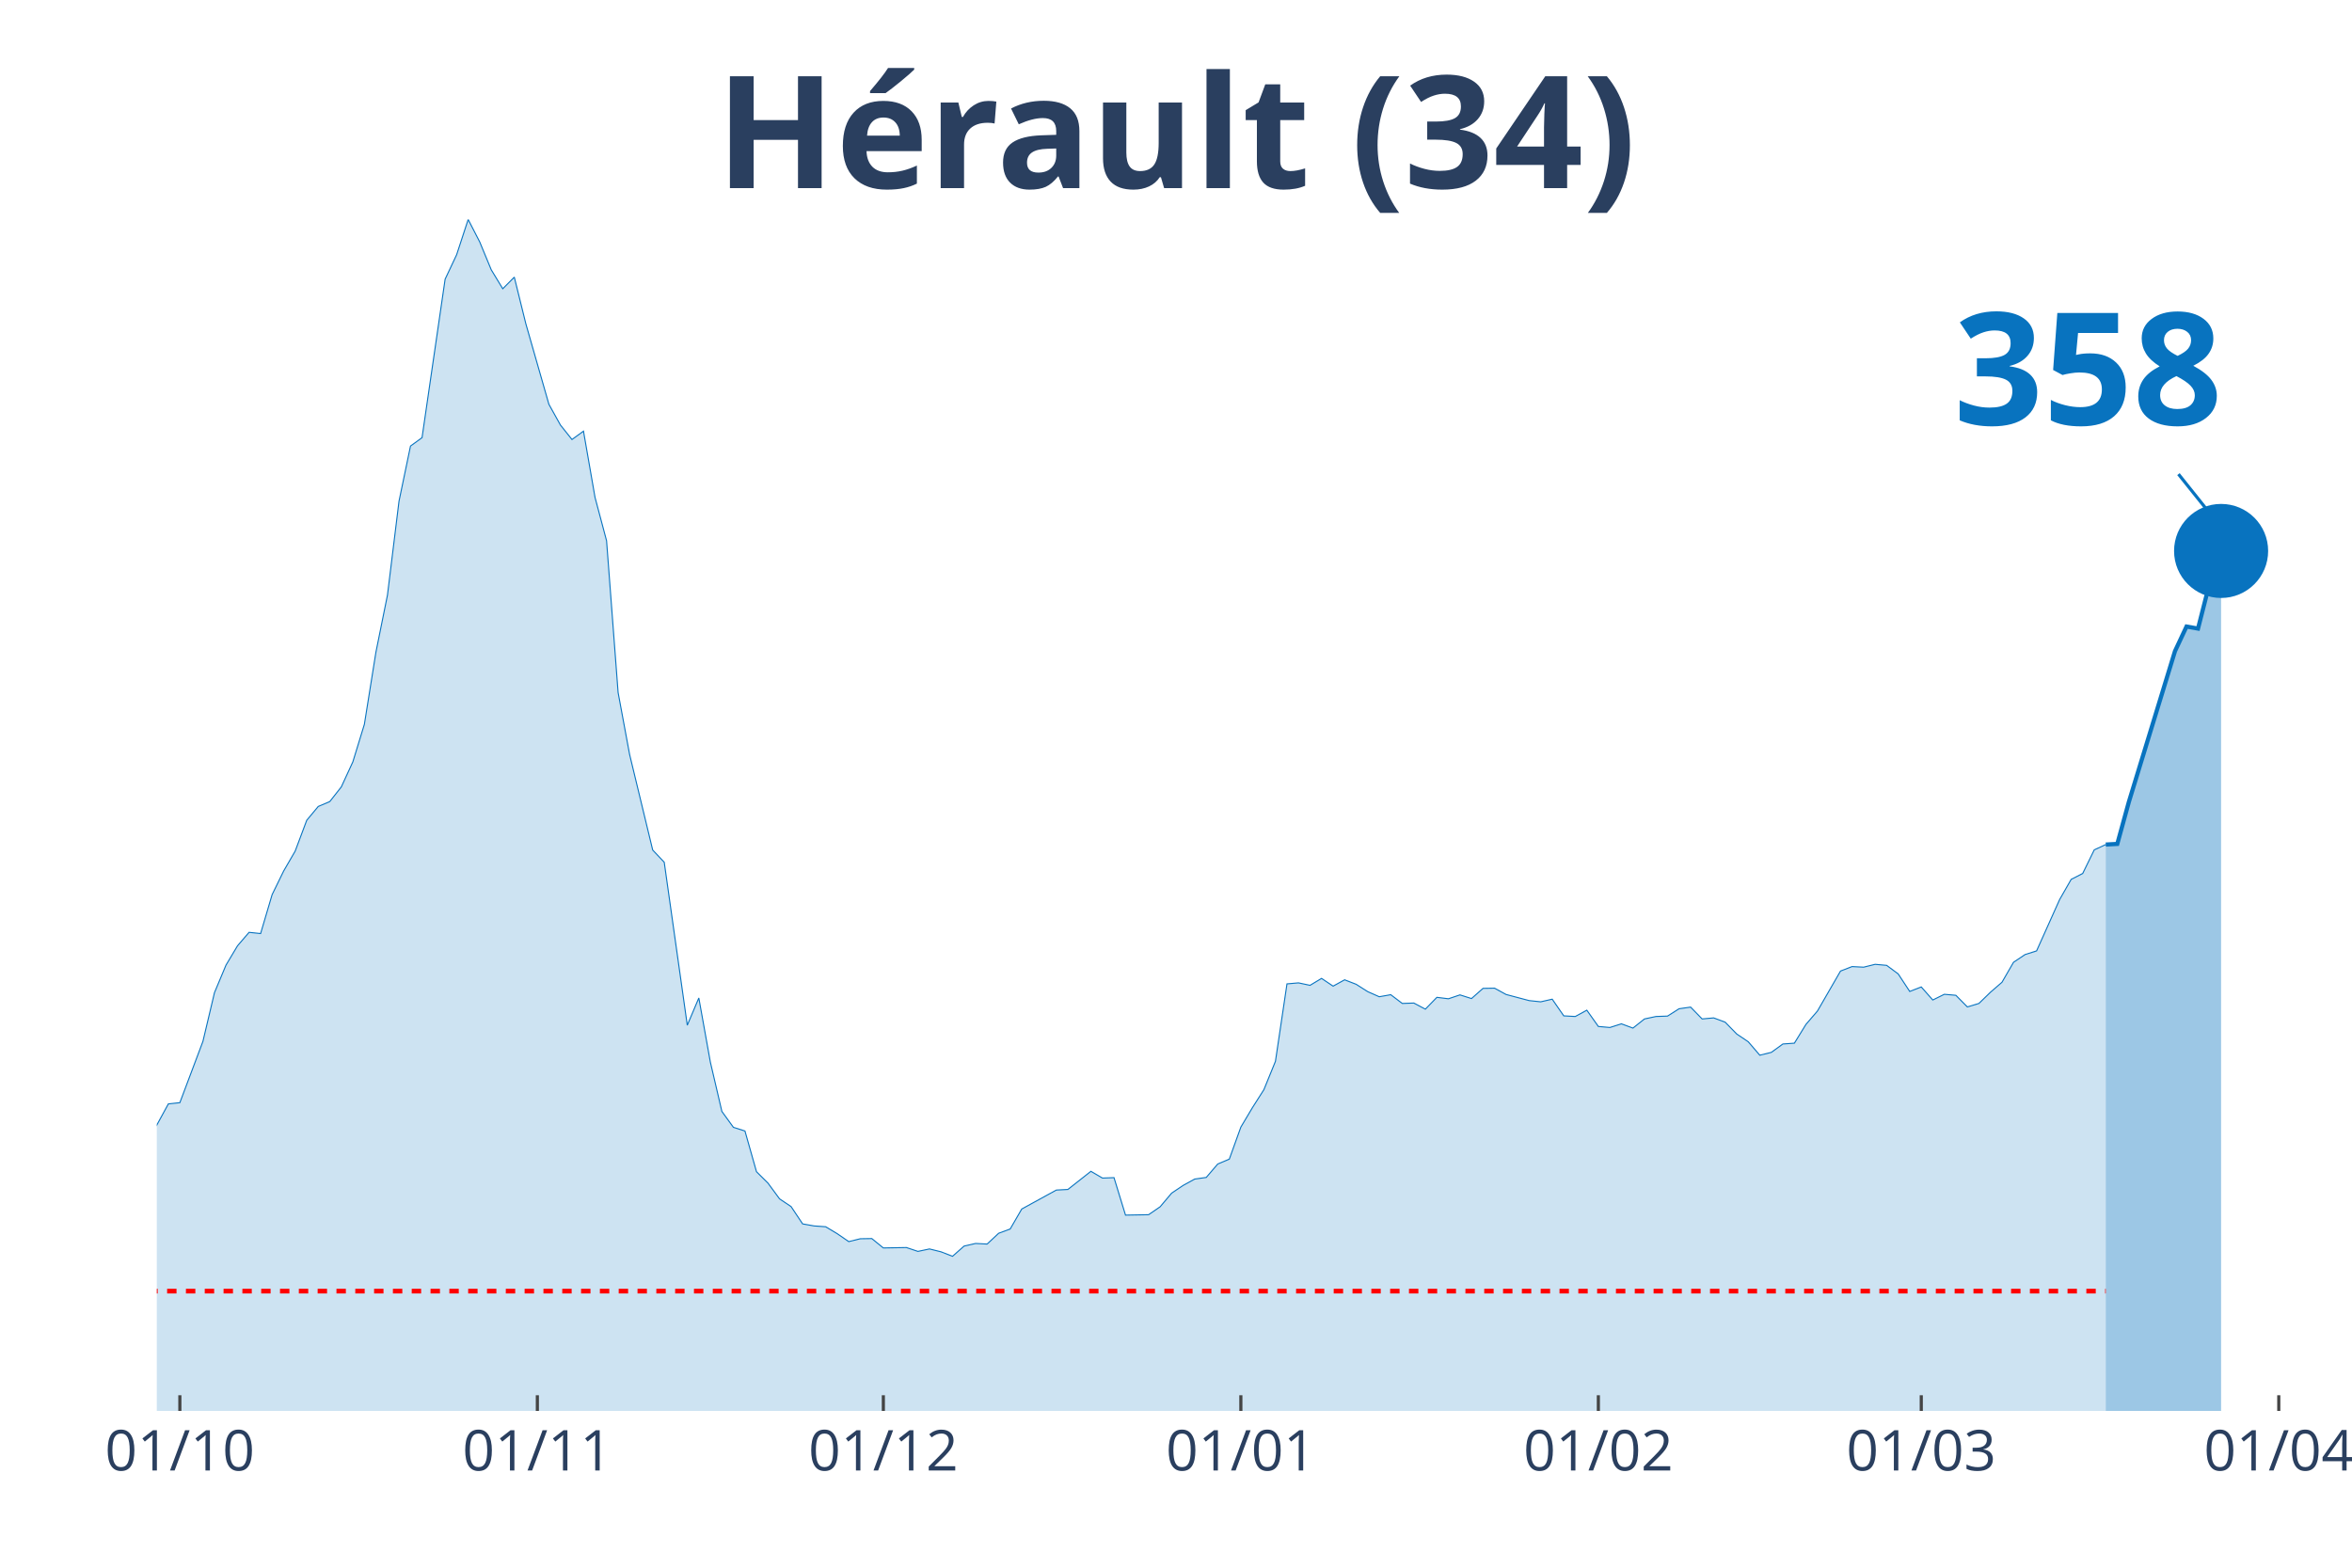
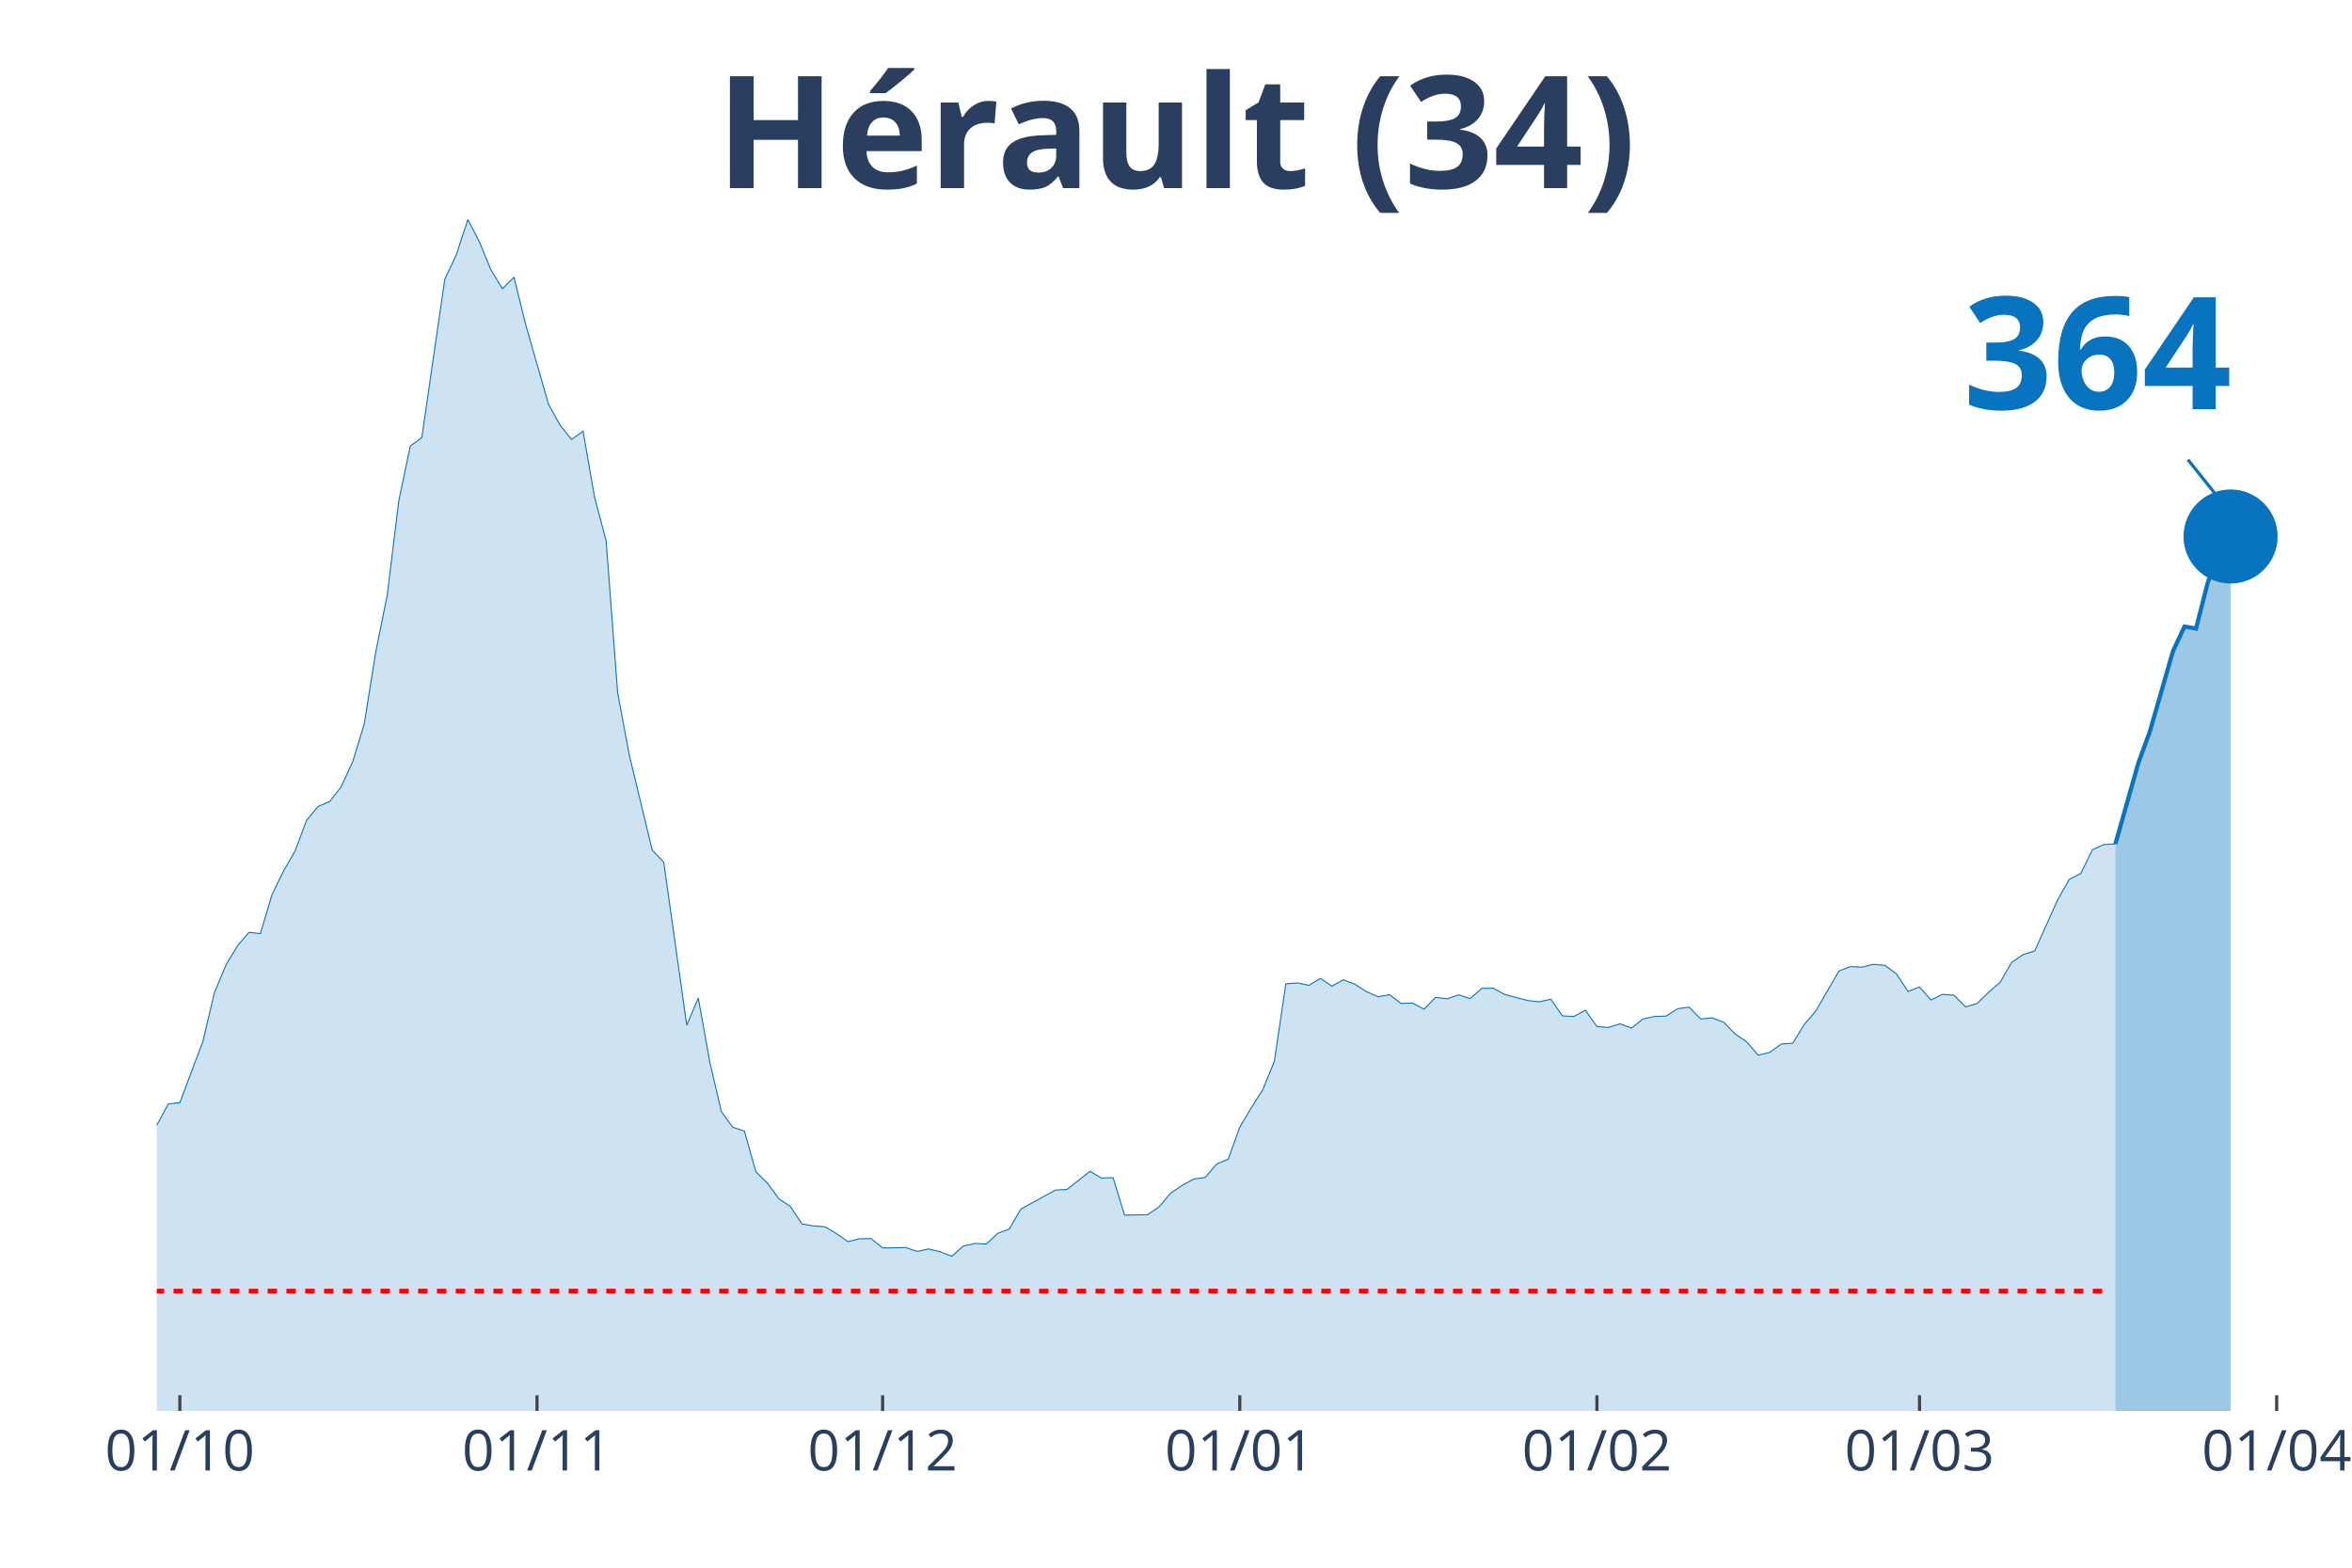
<svg xmlns="http://www.w3.org/2000/svg" class="main-svg" width="1125" height="750" style="" viewBox="0 0 750 500">
  <rect x="0" y="0" width="750" height="500" style="fill: rgb(0, 0, 0); fill-opacity: 0;" />
-   <defs id="defs-b6869c">
+   <defs id="defs-91a130">
    <g class="clips">
-       <clipPath id="clipb6869cxyplot" class="plotclip">
-         <rect width="684" height="380" />
+       <clipPath id="clip91a130xyplot" class="plotclip">
+         <rect width="687" height="380" />
      </clipPath>
-       <clipPath class="axesclip" id="clipb6869cx">
-         <rect x="50" y="0" width="684" height="500" />
+       <clipPath class="axesclip" id="clip91a130x">
+         <rect x="50" y="0" width="687" height="500" />
      </clipPath>
-       <clipPath class="axesclip" id="clipb6869cy">
+       <clipPath class="axesclip" id="clip91a130y">
        <rect x="0" y="70" width="750" height="380" />
      </clipPath>
-       <clipPath class="axesclip" id="clipb6869cxy">
-         <rect x="50" y="70" width="684" height="380" />
+       <clipPath class="axesclip" id="clip91a130xy">
+         <rect x="50" y="70" width="687" height="380" />
      </clipPath>
    </g>
    <g class="gradients" />
  </defs>
  <g class="bglayer">
-     <rect class="bg" x="50" y="70" width="684" height="380" style="fill: rgb(0, 0, 0); fill-opacity: 0; stroke-width: 0;" />
+     <rect class="bg" x="50" y="70" width="687" height="380" style="fill: rgb(0, 0, 0); fill-opacity: 0; stroke-width: 0;" />
  </g>
  <g class="layer-below">
    <g class="imagelayer" />
    <g class="shapelayer" />
  </g>
  <g class="cartesianlayer">
    <g class="subplot xy">
      <g class="layer-subplot">
        <g class="shapelayer" />
        <g class="imagelayer" />
      </g>
      <g class="gridlayer">
        <g class="x">
          <path class="xgrid crisp" transform="translate(57.35,0)" d="M0,70v380" style="stroke: rgb(255, 255, 255); stroke-opacity: 1; stroke-width: 1px;" />
-           <path class="xgrid crisp" transform="translate(171.35,0)" d="M0,70v380" style="stroke: rgb(255, 255, 255); stroke-opacity: 1; stroke-width: 1px;" />
-           <path class="xgrid crisp" transform="translate(281.68,0)" d="M0,70v380" style="stroke: rgb(255, 255, 255); stroke-opacity: 1; stroke-width: 1px;" />
-           <path class="xgrid crisp" transform="translate(395.68,0)" d="M0,70v380" style="stroke: rgb(255, 255, 255); stroke-opacity: 1; stroke-width: 1px;" />
-           <path class="xgrid crisp" transform="translate(509.68,0)" d="M0,70v380" style="stroke: rgb(255, 255, 255); stroke-opacity: 1; stroke-width: 1px;" />
-           <path class="xgrid crisp" transform="translate(612.65,0)" d="M0,70v380" style="stroke: rgb(255, 255, 255); stroke-opacity: 1; stroke-width: 1px;" />
-           <path class="xgrid crisp" transform="translate(726.65,0)" d="M0,70v380" style="stroke: rgb(255, 255, 255); stroke-opacity: 1; stroke-width: 1px;" />
+           <path class="xgrid crisp" transform="translate(171.24,0)" d="M0,70v380" style="stroke: rgb(255, 255, 255); stroke-opacity: 1; stroke-width: 1px;" />
+           <path class="xgrid crisp" transform="translate(281.45,0)" d="M0,70v380" style="stroke: rgb(255, 255, 255); stroke-opacity: 1; stroke-width: 1px;" />
+           <path class="xgrid crisp" transform="translate(395.34,0)" d="M0,70v380" style="stroke: rgb(255, 255, 255); stroke-opacity: 1; stroke-width: 1px;" />
+           <path class="xgrid crisp" transform="translate(509.22,0)" d="M0,70v380" style="stroke: rgb(255, 255, 255); stroke-opacity: 1; stroke-width: 1px;" />
+           <path class="xgrid crisp" transform="translate(612.09,0)" d="M0,70v380" style="stroke: rgb(255, 255, 255); stroke-opacity: 1; stroke-width: 1px;" />
+           <path class="xgrid crisp" transform="translate(725.98,0)" d="M0,70v380" style="stroke: rgb(255, 255, 255); stroke-opacity: 1; stroke-width: 1px;" />
        </g>
        <g class="y" />
      </g>
      <g class="zerolinelayer" />
      <path class="xlines-below" />
      <path class="ylines-below" />
      <g class="overlines-below" />
      <g class="xaxislayer-below" />
      <g class="yaxislayer-below" />
      <g class="overaxes-below" />
-       <g class="plot" transform="translate(50, 70)" clip-path="url('#clipb6869cxyplot')">
+       <g class="plot" transform="translate(50, 70)" clip-path="url('#clip91a130xyplot')">
        <g class="scatterlayer mlayer">
-           <g class="trace scatter trace32536b" style="stroke-miterlimit: 2;">
+           <g class="trace scatter trace24fe12" style="stroke-miterlimit: 2;">
            <g class="fills">
              <g>
-                 <path class="js-fill" d="M621.48,380L-500.13,380L-500.13,376.56L-474.39,377.86L-470.71,379.16L-330.97,378.57L-327.29,378.57L-261.1,376.3L-257.42,376.04L-235.35,373.96L-231.68,372.4L-213.29,371.42L-209.61,370.45L-194.9,366.03L-191.23,362.65L-180.19,348.29L-176.52,348.81L-172.84,349L-169.16,339.71L-158.13,321.26L-154.45,316.84L-147.1,310.99L-143.42,311.19L-136.06,308.85L-132.39,309.89L-128.71,306.38L-125.03,307.22L-117.68,305.34L-114,307.22L-99.29,308L-95.61,308.2L-84.58,303.84L-80.9,303.65L-77.23,305.99L-73.55,305.14L-69.87,305.6L-66.19,304.49L-62.52,303.52L-58.84,304.43L-55.16,303.65L-51.48,299.69L-44.13,298.32L-40.45,298.84L-33.1,301.7L-29.42,304.36L-25.74,307.42L-22.06,305.21L-18.39,305.34L-14.71,307.94L-11.03,306.38L-7.35,302.09L-3.68,297.48L0,288.83L3.68,282.08L7.35,281.69L14.71,262.13L18.39,246.6L22.06,237.82L25.74,231.65L29.42,227.36L33.1,227.75L36.77,215.34L40.45,207.8L44.13,201.44L47.81,191.62L51.48,187.21L55.16,185.65L58.84,180.97L62.52,172.98L66.19,161.02L69.87,138.02L73.55,119.82L77.23,89.87L80.9,72.26L84.58,69.59L91.94,19.04L95.61,11.24L99.29,0L102.97,7.15L106.65,16.05L110.32,22.09L114,18.39L117.68,33.27L125.03,58.94L128.71,65.56L132.39,70.18L136.06,67.51L139.74,88.63L143.42,102.47L147.1,150.88L150.77,170.64L158.13,201.11L161.81,205.01L169.16,256.99L172.84,248.29L176.52,268.76L180.19,284.48L183.87,289.55L187.55,290.72L191.23,303.71L194.9,307.35L198.58,312.36L202.26,314.83L205.94,320.35L209.61,321L213.29,321.26L216.97,323.47L220.65,326L224.32,325.09L228,325.03L231.68,328.02L239.03,327.89L242.71,329.12L246.39,328.34L250.06,329.25L253.74,330.68L257.42,327.43L261.1,326.59L264.77,326.78L268.45,323.34L272.13,321.97L275.81,315.61L279.48,313.59L286.84,309.56L290.52,309.37L297.87,303.58L301.55,305.73L305.23,305.6L308.9,317.55L316.26,317.42L319.94,314.89L323.61,310.54L327.29,308.07L330.97,306.05L334.65,305.53L338.32,301.24L342,299.69L345.68,289.48L349.35,283.31L353.03,277.53L356.71,268.5L360.39,243.8L364.06,243.48L367.74,244.26L371.42,242.05L375.1,244.52L378.77,242.5L382.45,243.93L386.13,246.27L389.81,247.9L393.48,247.25L397.16,250.04L400.84,249.91L404.52,251.86L408.19,248.09L411.87,248.55L415.55,247.31L419.23,248.48L422.9,245.23L426.58,245.17L430.26,247.18L437.61,249.13L441.29,249.52L444.97,248.68L448.65,254L452.32,254.2L456,252.19L459.68,257.38L463.35,257.71L467.03,256.54L470.71,257.9L474.39,254.98L478.06,254.2L481.74,254.07L485.42,251.73L489.1,251.21L492.77,254.98L496.45,254.65L500.13,256.02L503.81,259.79L507.48,262.26L511.16,266.55L514.84,265.64L518.52,262.97L522.19,262.71L525.87,256.73L529.55,252.45L536.9,239.71L540.58,238.28L544.26,238.47L547.94,237.56L551.61,237.89L555.29,240.62L558.97,246.21L562.65,244.78L566.32,248.94L570,247.12L573.68,247.44L577.35,251.15L581.03,250.04L584.71,246.47L588.39,243.28L592.06,236.92L595.74,234.45L599.42,233.28L606.77,216.9L610.45,210.47L614.13,208.58L617.81,201.05L621.48,199.36" style="fill: rgb(8, 115, 191); fill-opacity: 0.2; stroke-width: 0;" />
+                 <path class="js-fill" d="M624.55,380L-499.64,380L-499.64,376.56L-473.92,377.86L-470.25,379.16L-330.64,378.57L-326.97,378.57L-260.84,376.3L-257.17,376.04L-235.12,373.96L-231.45,372.4L-213.08,371.42L-209.41,370.45L-194.71,366.03L-191.04,362.65L-180.02,348.29L-176.34,348.81L-172.67,349L-168.99,339.71L-157.97,321.26L-154.3,316.84L-146.95,310.99L-143.28,311.19L-135.93,308.85L-132.26,309.89L-128.58,306.38L-124.91,307.22L-117.56,305.34L-113.89,307.22L-99.19,308L-95.52,308.2L-84.5,303.84L-80.82,303.65L-77.15,305.99L-73.48,305.14L-69.8,305.6L-66.13,304.49L-62.45,303.52L-58.78,304.43L-55.11,303.65L-51.43,299.69L-44.09,298.32L-40.41,298.84L-33.06,301.7L-29.39,304.36L-25.72,307.42L-22.04,305.21L-18.37,305.34L-14.7,307.94L-11.02,306.38L-7.35,302.09L-3.67,297.48L0,288.83L3.67,282.08L7.35,281.69L14.7,262.13L18.37,246.6L22.04,237.82L25.72,231.65L29.39,227.36L33.06,227.75L36.74,215.34L40.41,207.8L44.09,201.44L47.76,191.62L51.43,187.21L55.11,185.65L58.78,180.97L62.45,172.98L66.13,161.02L69.8,138.02L73.48,119.82L77.15,89.87L80.82,72.26L84.5,69.59L91.84,19.04L95.52,11.24L99.19,0L102.87,7.15L106.54,16.05L110.21,22.09L113.89,18.39L117.56,33.27L124.91,58.94L128.58,65.56L132.26,70.18L135.93,67.51L139.6,88.63L143.28,102.47L146.95,150.88L150.63,170.64L157.97,201.11L161.65,205.01L168.99,256.99L172.67,248.29L176.34,268.76L180.02,284.48L183.69,289.55L187.36,290.72L191.04,303.71L194.71,307.35L198.39,312.36L202.06,314.83L205.73,320.35L209.41,321L213.08,321.26L216.75,323.47L220.43,326L224.1,325.09L227.78,325.03L231.45,328.02L238.8,327.89L242.47,329.12L246.14,328.34L249.82,329.25L253.49,330.68L257.17,327.43L260.84,326.59L264.51,326.78L268.19,323.34L271.86,321.97L275.53,315.61L279.21,313.59L286.56,309.56L290.23,309.37L297.58,303.58L301.25,305.73L304.93,305.6L308.6,317.55L315.95,317.42L319.62,314.89L323.29,310.54L326.97,308.07L330.64,306.05L334.32,305.53L337.99,301.24L341.66,299.69L345.34,289.48L349.01,283.31L352.68,277.53L356.36,268.5L360.03,243.8L363.71,243.48L367.38,244.26L371.05,242.05L374.73,244.52L378.4,242.5L382.07,243.93L385.75,246.27L389.42,247.9L393.1,247.25L396.77,250.04L400.44,249.91L404.12,251.86L407.79,248.09L411.47,248.55L415.14,247.31L418.81,248.48L422.49,245.23L426.16,245.17L429.83,247.18L437.18,249.13L440.86,249.52L444.53,248.68L448.2,254L451.88,254.2L455.55,252.19L459.22,257.38L462.9,257.71L466.57,256.54L470.25,257.9L473.92,254.98L477.59,254.2L481.27,254.07L484.94,251.73L488.61,251.21L492.29,254.98L495.96,254.65L499.64,256.02L503.31,259.79L506.98,262.26L510.66,266.55L514.33,265.64L518.01,262.97L521.68,262.71L525.35,256.73L529.03,252.45L536.37,239.71L540.05,238.28L543.72,238.47L547.4,237.56L551.07,237.89L554.74,240.62L558.42,246.21L562.09,244.78L565.76,248.94L569.44,247.12L573.11,247.44L576.79,251.15L580.46,250.04L584.13,246.47L587.81,243.28L591.48,236.92L595.16,234.45L598.83,233.28L606.18,216.9L609.85,210.47L613.52,208.58L617.2,201.05L620.87,199.36L624.55,199.16" style="fill: rgb(8, 115, 191); fill-opacity: 0.2; stroke-width: 0;" />
              </g>
            </g>
            <g class="errorbars" />
            <g class="lines">
-               <path class="js-line" d="M-500.13,376.56L-474.39,377.86L-470.71,379.16L-330.97,378.57L-327.29,378.57L-261.1,376.3L-257.42,376.04L-235.35,373.96L-231.68,372.4L-213.29,371.42L-209.61,370.45L-194.9,366.03L-191.23,362.65L-180.19,348.29L-176.52,348.81L-172.84,349L-169.16,339.71L-158.13,321.26L-154.45,316.84L-147.1,310.99L-143.42,311.19L-136.06,308.85L-132.39,309.89L-128.71,306.38L-125.03,307.22L-117.68,305.34L-114,307.22L-99.29,308L-95.61,308.2L-84.58,303.84L-80.9,303.65L-77.23,305.99L-73.55,305.14L-69.87,305.6L-66.19,304.49L-62.52,303.52L-58.84,304.43L-55.16,303.65L-51.48,299.69L-44.13,298.32L-40.45,298.84L-33.1,301.7L-29.42,304.36L-25.74,307.42L-22.06,305.21L-18.39,305.34L-14.71,307.94L-11.03,306.38L-7.35,302.09L-3.68,297.48L0,288.83L3.68,282.08L7.35,281.69L14.71,262.13L18.39,246.6L22.06,237.82L25.74,231.65L29.42,227.36L33.1,227.75L36.77,215.34L40.45,207.8L44.13,201.44L47.81,191.62L51.48,187.21L55.16,185.65L58.84,180.97L62.52,172.98L66.19,161.02L69.87,138.02L73.55,119.82L77.23,89.87L80.9,72.26L84.58,69.59L91.94,19.04L95.61,11.24L99.29,0L102.97,7.15L106.65,16.05L110.32,22.09L114,18.39L117.68,33.27L125.03,58.94L128.71,65.56L132.39,70.18L136.06,67.51L139.74,88.63L143.42,102.47L147.1,150.88L150.77,170.64L158.13,201.11L161.81,205.01L169.16,256.99L172.84,248.29L176.52,268.76L180.19,284.48L183.87,289.55L187.55,290.72L191.23,303.71L194.9,307.35L198.58,312.36L202.26,314.83L205.94,320.35L209.61,321L213.29,321.26L216.97,323.47L220.65,326L224.32,325.09L228,325.03L231.68,328.02L239.03,327.89L242.71,329.12L246.39,328.34L250.06,329.25L253.74,330.68L257.42,327.43L261.1,326.59L264.77,326.78L268.45,323.34L272.13,321.97L275.81,315.61L279.48,313.59L286.84,309.56L290.52,309.37L297.87,303.58L301.55,305.73L305.23,305.6L308.9,317.55L316.26,317.42L319.94,314.89L323.61,310.54L327.29,308.07L330.97,306.05L334.65,305.53L338.32,301.24L342,299.69L345.68,289.48L349.35,283.31L353.03,277.53L356.71,268.5L360.39,243.8L364.06,243.48L367.74,244.26L371.42,242.05L375.1,244.52L378.77,242.5L382.45,243.93L386.13,246.27L389.81,247.9L393.48,247.25L397.16,250.04L400.84,249.91L404.52,251.86L408.19,248.09L411.87,248.55L415.55,247.31L419.23,248.48L422.9,245.23L426.58,245.17L430.26,247.18L437.61,249.13L441.29,249.52L444.97,248.68L448.65,254L452.32,254.2L456,252.19L459.68,257.38L463.35,257.71L467.03,256.54L470.71,257.9L474.39,254.98L478.06,254.2L481.74,254.07L485.42,251.73L489.1,251.21L492.77,254.98L496.45,254.65L500.13,256.02L503.81,259.79L507.48,262.26L511.16,266.55L514.84,265.64L518.52,262.97L522.19,262.71L525.87,256.73L529.55,252.45L536.9,239.71L540.58,238.28L544.26,238.47L547.94,237.56L551.61,237.89L555.29,240.62L558.97,246.21L562.65,244.78L566.32,248.94L570,247.12L573.68,247.44L577.35,251.15L581.03,250.04L584.71,246.47L588.39,243.28L592.06,236.92L595.74,234.45L599.42,233.28L606.77,216.9L610.45,210.47L614.13,208.58L617.81,201.05L621.48,199.36" style="vector-effect: non-scaling-stroke; fill: none; stroke: rgb(8, 115, 191); stroke-opacity: 1; stroke-width: 0.5px; opacity: 1;" />
+               <path class="js-line" d="M-499.64,376.56L-473.92,377.86L-470.25,379.16L-330.64,378.57L-326.97,378.57L-260.84,376.3L-257.17,376.04L-235.12,373.96L-231.45,372.4L-213.08,371.42L-209.41,370.45L-194.71,366.03L-191.04,362.65L-180.02,348.29L-176.34,348.81L-172.67,349L-168.99,339.71L-157.97,321.26L-154.3,316.84L-146.95,310.99L-143.28,311.19L-135.93,308.85L-132.26,309.89L-128.58,306.38L-124.91,307.22L-117.56,305.34L-113.89,307.22L-99.19,308L-95.52,308.2L-84.5,303.84L-80.82,303.65L-77.15,305.99L-73.48,305.14L-69.8,305.6L-66.13,304.49L-62.45,303.52L-58.78,304.43L-55.11,303.65L-51.43,299.69L-44.09,298.32L-40.41,298.84L-33.06,301.7L-29.39,304.36L-25.72,307.42L-22.04,305.21L-18.37,305.34L-14.7,307.94L-11.02,306.38L-7.35,302.09L-3.67,297.48L0,288.83L3.67,282.08L7.35,281.69L14.7,262.13L18.37,246.6L22.04,237.82L25.72,231.65L29.39,227.36L33.06,227.75L36.74,215.34L40.41,207.8L44.09,201.44L47.76,191.62L51.43,187.21L55.11,185.65L58.78,180.97L62.45,172.98L66.13,161.02L69.8,138.02L73.48,119.82L77.15,89.87L80.82,72.26L84.5,69.59L91.84,19.04L95.52,11.24L99.19,0L102.87,7.15L106.54,16.05L110.21,22.09L113.89,18.39L117.56,33.27L124.91,58.94L128.58,65.56L132.26,70.18L135.93,67.51L139.6,88.63L143.28,102.47L146.95,150.88L150.63,170.64L157.97,201.11L161.65,205.01L168.99,256.99L172.67,248.29L176.34,268.76L180.02,284.48L183.69,289.55L187.36,290.72L191.04,303.71L194.71,307.35L198.39,312.36L202.06,314.83L205.73,320.35L209.41,321L213.08,321.26L216.75,323.47L220.43,326L224.1,325.09L227.78,325.03L231.45,328.02L238.8,327.89L242.47,329.12L246.14,328.34L249.82,329.25L253.49,330.68L257.17,327.43L260.84,326.59L264.51,326.78L268.19,323.34L271.86,321.97L275.53,315.61L279.21,313.59L286.56,309.56L290.23,309.37L297.58,303.58L301.25,305.73L304.93,305.6L308.6,317.55L315.95,317.42L319.62,314.89L323.29,310.54L326.97,308.07L330.64,306.05L334.32,305.53L337.99,301.24L341.66,299.69L345.34,289.48L349.01,283.31L352.68,277.53L356.36,268.5L360.03,243.8L363.71,243.48L367.38,244.26L371.05,242.05L374.73,244.52L378.4,242.5L382.07,243.93L385.75,246.27L389.42,247.9L393.1,247.25L396.77,250.04L400.44,249.91L404.12,251.86L407.79,248.09L411.47,248.55L415.14,247.31L418.81,248.48L422.49,245.23L426.16,245.17L429.83,247.18L437.18,249.13L440.86,249.52L444.53,248.68L448.2,254L451.88,254.2L455.55,252.19L459.22,257.38L462.9,257.71L466.57,256.54L470.25,257.9L473.92,254.98L477.59,254.2L481.27,254.07L484.94,251.73L488.61,251.21L492.29,254.98L495.96,254.65L499.64,256.02L503.31,259.79L506.98,262.26L510.66,266.55L514.33,265.64L518.01,262.97L521.68,262.71L525.35,256.73L529.03,252.45L536.37,239.71L540.05,238.28L543.72,238.47L547.4,237.56L551.07,237.89L554.74,240.62L558.42,246.21L562.09,244.78L565.76,248.94L569.44,247.12L573.11,247.44L576.79,251.15L580.46,250.04L584.13,246.47L587.81,243.28L591.48,236.92L595.16,234.45L598.83,233.28L606.18,216.9L609.85,210.47L613.52,208.58L617.2,201.05L620.87,199.36L624.55,199.16" style="vector-effect: non-scaling-stroke; fill: none; stroke: rgb(8, 115, 191); stroke-opacity: 1; stroke-width: 0.5px; opacity: 1;" />
            </g>
            <g class="points" />
            <g class="text" />
          </g>
-           <g class="trace scatter trace500830" style="stroke-miterlimit: 2;">
+           <g class="trace scatter tracee53e6b" style="stroke-miterlimit: 2;">
            <g class="fills">
              <g>
-                 <path class="js-fill" d="M658.26,380L621.48,380L621.48,199.36L625.16,199.16L628.84,185.78L643.55,137.69L647.23,129.83L650.9,130.48L654.58,116.05L658.26,105.72" style="fill: rgb(8, 115, 191); fill-opacity: 0.4; stroke-width: 0;" />
+                 <path class="js-fill" d="M661.28,380L624.55,380L624.55,199.16L631.89,173.3L635.57,163.23L642.91,137.69L646.59,129.83L650.26,130.48L653.94,116.05L657.61,105.72L661.28,101.11" style="fill: rgb(8, 115, 191); fill-opacity: 0.4; stroke-width: 0;" />
              </g>
            </g>
            <g class="errorbars" />
            <g class="lines">
-               <path class="js-line" d="M621.48,199.36L625.16,199.16L628.84,185.78L643.55,137.69L647.23,129.83L650.9,130.48L654.58,116.05L658.26,105.72" style="vector-effect: non-scaling-stroke; fill: none; stroke: rgb(8, 115, 191); stroke-opacity: 1; stroke-width: 2px; opacity: 1;" />
+               <path class="js-line" d="M624.55,199.16L631.89,173.3L635.57,163.23L642.91,137.69L646.59,129.83L650.26,130.48L653.94,116.05L657.61,105.72L661.28,101.11" style="vector-effect: non-scaling-stroke; fill: none; stroke: rgb(8, 115, 191); stroke-opacity: 1; stroke-width: 2px; opacity: 1;" />
            </g>
            <g class="points" />
            <g class="text" />
          </g>
-           <g class="trace scatter traced25352" style="stroke-miterlimit: 2; opacity: 1;">
+           <g class="trace scatter tracee5c0a1" style="stroke-miterlimit: 2; opacity: 1;">
            <g class="fills" />
            <g class="errorbars" />
            <g class="lines" />
            <g class="points">
-               <path class="point" transform="translate(658.26,105.72)" d="M15,0A15,15 0 1,1 0,-15A15,15 0 0,1 15,0Z" style="opacity: 1; stroke-width: 0px; fill: rgb(8, 115, 191); fill-opacity: 1;" />
+               <path class="point" transform="translate(661.28,101.11)" d="M15,0A15,15 0 1,1 0,-15A15,15 0 0,1 15,0Z" style="opacity: 1; stroke-width: 0px; fill: rgb(8, 115, 191); fill-opacity: 1;" />
            </g>
            <g class="text" />
          </g>
        </g>
      </g>
      <g class="overplot" />
      <path class="xlines-above crisp" style="fill: none; stroke-width: 1px; stroke: rgb(0, 0, 0); stroke-opacity: 0;" d="" />
      <path class="ylines-above crisp" style="fill: none;" d="M0,0" />
      <g class="overlines-above" />
      <g class="xaxislayer-above">
        <path class="xtick ticks crisp" d="M0,450v-5" transform="translate(57.35,0)" style="stroke: rgb(68, 68, 68); stroke-opacity: 1; stroke-width: 1px;" />
-         <path class="xtick ticks crisp" d="M0,450v-5" transform="translate(171.35,0)" style="stroke: rgb(68, 68, 68); stroke-opacity: 1; stroke-width: 1px;" />
-         <path class="xtick ticks crisp" d="M0,450v-5" transform="translate(281.68,0)" style="stroke: rgb(68, 68, 68); stroke-opacity: 1; stroke-width: 1px;" />
-         <path class="xtick ticks crisp" d="M0,450v-5" transform="translate(395.68,0)" style="stroke: rgb(68, 68, 68); stroke-opacity: 1; stroke-width: 1px;" />
-         <path class="xtick ticks crisp" d="M0,450v-5" transform="translate(509.68,0)" style="stroke: rgb(68, 68, 68); stroke-opacity: 1; stroke-width: 1px;" />
-         <path class="xtick ticks crisp" d="M0,450v-5" transform="translate(612.65,0)" style="stroke: rgb(68, 68, 68); stroke-opacity: 1; stroke-width: 1px;" />
-         <path class="xtick ticks crisp" d="M0,450v-5" transform="translate(726.65,0)" style="stroke: rgb(68, 68, 68); stroke-opacity: 1; stroke-width: 1px;" />
+         <path class="xtick ticks crisp" d="M0,450v-5" transform="translate(171.24,0)" style="stroke: rgb(68, 68, 68); stroke-opacity: 1; stroke-width: 1px;" />
+         <path class="xtick ticks crisp" d="M0,450v-5" transform="translate(281.45,0)" style="stroke: rgb(68, 68, 68); stroke-opacity: 1; stroke-width: 1px;" />
+         <path class="xtick ticks crisp" d="M0,450v-5" transform="translate(395.34,0)" style="stroke: rgb(68, 68, 68); stroke-opacity: 1; stroke-width: 1px;" />
+         <path class="xtick ticks crisp" d="M0,450v-5" transform="translate(509.22,0)" style="stroke: rgb(68, 68, 68); stroke-opacity: 1; stroke-width: 1px;" />
+         <path class="xtick ticks crisp" d="M0,450v-5" transform="translate(612.09,0)" style="stroke: rgb(68, 68, 68); stroke-opacity: 1; stroke-width: 1px;" />
+         <path class="xtick ticks crisp" d="M0,450v-5" transform="translate(725.98,0)" style="stroke: rgb(68, 68, 68); stroke-opacity: 1; stroke-width: 1px;" />
        <g class="xtick">
          <text text-anchor="middle" x="0" y="469" transform="translate(57.35,0)" style="font-family: 'Open Sans', verdana, arial, sans-serif; font-size: 18px; fill: rgb(42, 63, 95); fill-opacity: 1; white-space: pre;">01/10</text>
        </g>
        <g class="xtick">
-           <text text-anchor="middle" x="0" y="469" transform="translate(171.35,0)" style="font-family: 'Open Sans', verdana, arial, sans-serif; font-size: 18px; fill: rgb(42, 63, 95); fill-opacity: 1; white-space: pre;">01/11</text>
+           <text text-anchor="middle" x="0" y="469" transform="translate(171.24,0)" style="font-family: 'Open Sans', verdana, arial, sans-serif; font-size: 18px; fill: rgb(42, 63, 95); fill-opacity: 1; white-space: pre;">01/11</text>
        </g>
        <g class="xtick">
-           <text text-anchor="middle" x="0" y="469" transform="translate(281.68,0)" style="font-family: 'Open Sans', verdana, arial, sans-serif; font-size: 18px; fill: rgb(42, 63, 95); fill-opacity: 1; white-space: pre;">01/12</text>
+           <text text-anchor="middle" x="0" y="469" transform="translate(281.45,0)" style="font-family: 'Open Sans', verdana, arial, sans-serif; font-size: 18px; fill: rgb(42, 63, 95); fill-opacity: 1; white-space: pre;">01/12</text>
        </g>
        <g class="xtick">
-           <text text-anchor="middle" x="0" y="469" transform="translate(395.68,0)" style="font-family: 'Open Sans', verdana, arial, sans-serif; font-size: 18px; fill: rgb(42, 63, 95); fill-opacity: 1; white-space: pre;">01/01</text>
+           <text text-anchor="middle" x="0" y="469" transform="translate(395.34,0)" style="font-family: 'Open Sans', verdana, arial, sans-serif; font-size: 18px; fill: rgb(42, 63, 95); fill-opacity: 1; white-space: pre;">01/01</text>
        </g>
        <g class="xtick">
-           <text text-anchor="middle" x="0" y="469" transform="translate(509.68,0)" style="font-family: 'Open Sans', verdana, arial, sans-serif; font-size: 18px; fill: rgb(42, 63, 95); fill-opacity: 1; white-space: pre;">01/02</text>
+           <text text-anchor="middle" x="0" y="469" transform="translate(509.22,0)" style="font-family: 'Open Sans', verdana, arial, sans-serif; font-size: 18px; fill: rgb(42, 63, 95); fill-opacity: 1; white-space: pre;">01/02</text>
        </g>
        <g class="xtick">
-           <text text-anchor="middle" x="0" y="469" transform="translate(612.65,0)" style="font-family: 'Open Sans', verdana, arial, sans-serif; font-size: 18px; fill: rgb(42, 63, 95); fill-opacity: 1; white-space: pre;">01/03</text>
+           <text text-anchor="middle" x="0" y="469" transform="translate(612.09,0)" style="font-family: 'Open Sans', verdana, arial, sans-serif; font-size: 18px; fill: rgb(42, 63, 95); fill-opacity: 1; white-space: pre;">01/03</text>
        </g>
        <g class="xtick">
-           <text text-anchor="middle" x="0" y="469" transform="translate(726.65,0)" style="font-family: 'Open Sans', verdana, arial, sans-serif; font-size: 18px; fill: rgb(42, 63, 95); fill-opacity: 1; white-space: pre;">01/04</text>
+           <text text-anchor="middle" x="0" y="469" transform="translate(725.98,0)" style="font-family: 'Open Sans', verdana, arial, sans-serif; font-size: 18px; fill: rgb(42, 63, 95); fill-opacity: 1; white-space: pre;">01/04</text>
        </g>
      </g>
      <g class="yaxislayer-above" />
      <g class="overaxes-above" />
    </g>
  </g>
  <g class="polarlayer" />
  <g class="ternarylayer" />
  <g class="geolayer" />
  <g class="funnelarealayer" />
  <g class="pielayer" />
  <g class="treemaplayer" />
  <g class="sunburstlayer" />
  <g class="glimages" />
-   <defs id="topdefs-b6869c">
+   <defs id="topdefs-91a130">
    <g class="clips" />
  </defs>
  <g class="layer-above">
    <g class="imagelayer" />
    <g class="shapelayer">
-       <path data-index="0" fill-rule="evenodd" d="M-2016.71,411.79L671.48,411.79" clip-path="url('#clipb6869cxy')" style="opacity: 1; stroke: rgb(255, 0, 0); stroke-opacity: 1; fill: rgb(0, 0, 0); fill-opacity: 0; stroke-dasharray: 3px, 3px; stroke-width: 1.5px;" />
+       <path data-index="0" fill-rule="evenodd" d="M-2014.67,411.79L670.87,411.79" clip-path="url('#clip91a130xy')" style="opacity: 1; stroke: rgb(255, 0, 0); stroke-opacity: 1; fill: rgb(0, 0, 0); fill-opacity: 0; stroke-dasharray: 3px, 3px; stroke-width: 1.5px;" />
    </g>
  </g>
  <g class="infolayer">
    <g class="g-gtitle">
      <text class="gtitle" x="375" y="25" text-anchor="middle" dy="0.7em" style="font-family: 'Open Sans', verdana, arial, sans-serif; font-size: 50px; fill: rgb(42, 63, 95); opacity: 1; font-weight: normal; white-space: pre;">
        <tspan style="font-weight:bold">Hérault (34)</tspan>
      </text>
    </g>
    <g class="g-xtitle" />
    <g class="annotation" data-index="0" style="opacity: 1;">
-       <g class="annotation-text-g" transform="rotate(0,666.26,115.72)">
-         <g class="cursor-pointer" transform="translate(608, 80)">
+       <g class="annotation-text-g" transform="rotate(0,669.28,111.11)">
+         <g class="cursor-pointer" transform="translate(611, 75)">
          <rect class="bg" x="0.5" y="0.5" width="115" height="71" style="stroke-width: 1px; stroke: rgb(0, 0, 0); stroke-opacity: 0; fill: rgb(255, 255, 255); fill-opacity: 0.6;" />
          <text class="annotation-text" text-anchor="middle" x="57.812" y="55.5" style="font-family: 'Open Sans', verdana, arial, sans-serif; font-size: 50px; fill: rgb(8, 115, 191); fill-opacity: 1; white-space: pre;">
-             <tspan style="font-weight:bold">358 </tspan>
+             <tspan style="font-weight:bold">364 </tspan>
          </text>
        </g>
      </g>
      <g class="annotation-arrow-g" style="opacity: 1;">
-         <path d="M694.66,151.22L706.26,165.72" style="stroke-width: 1px; stroke: rgb(8, 115, 191); stroke-opacity: 1; stroke-dasharray: 0px, 0px, 18.569px, 18.569px;" />
+         <path d="M697.68,146.61L709.28,161.11" style="stroke-width: 1px; stroke: rgb(8, 115, 191); stroke-opacity: 1; stroke-dasharray: 0px, 0px, 18.569px, 18.569px;" />
      </g>
    </g>
  </g>
</svg>
